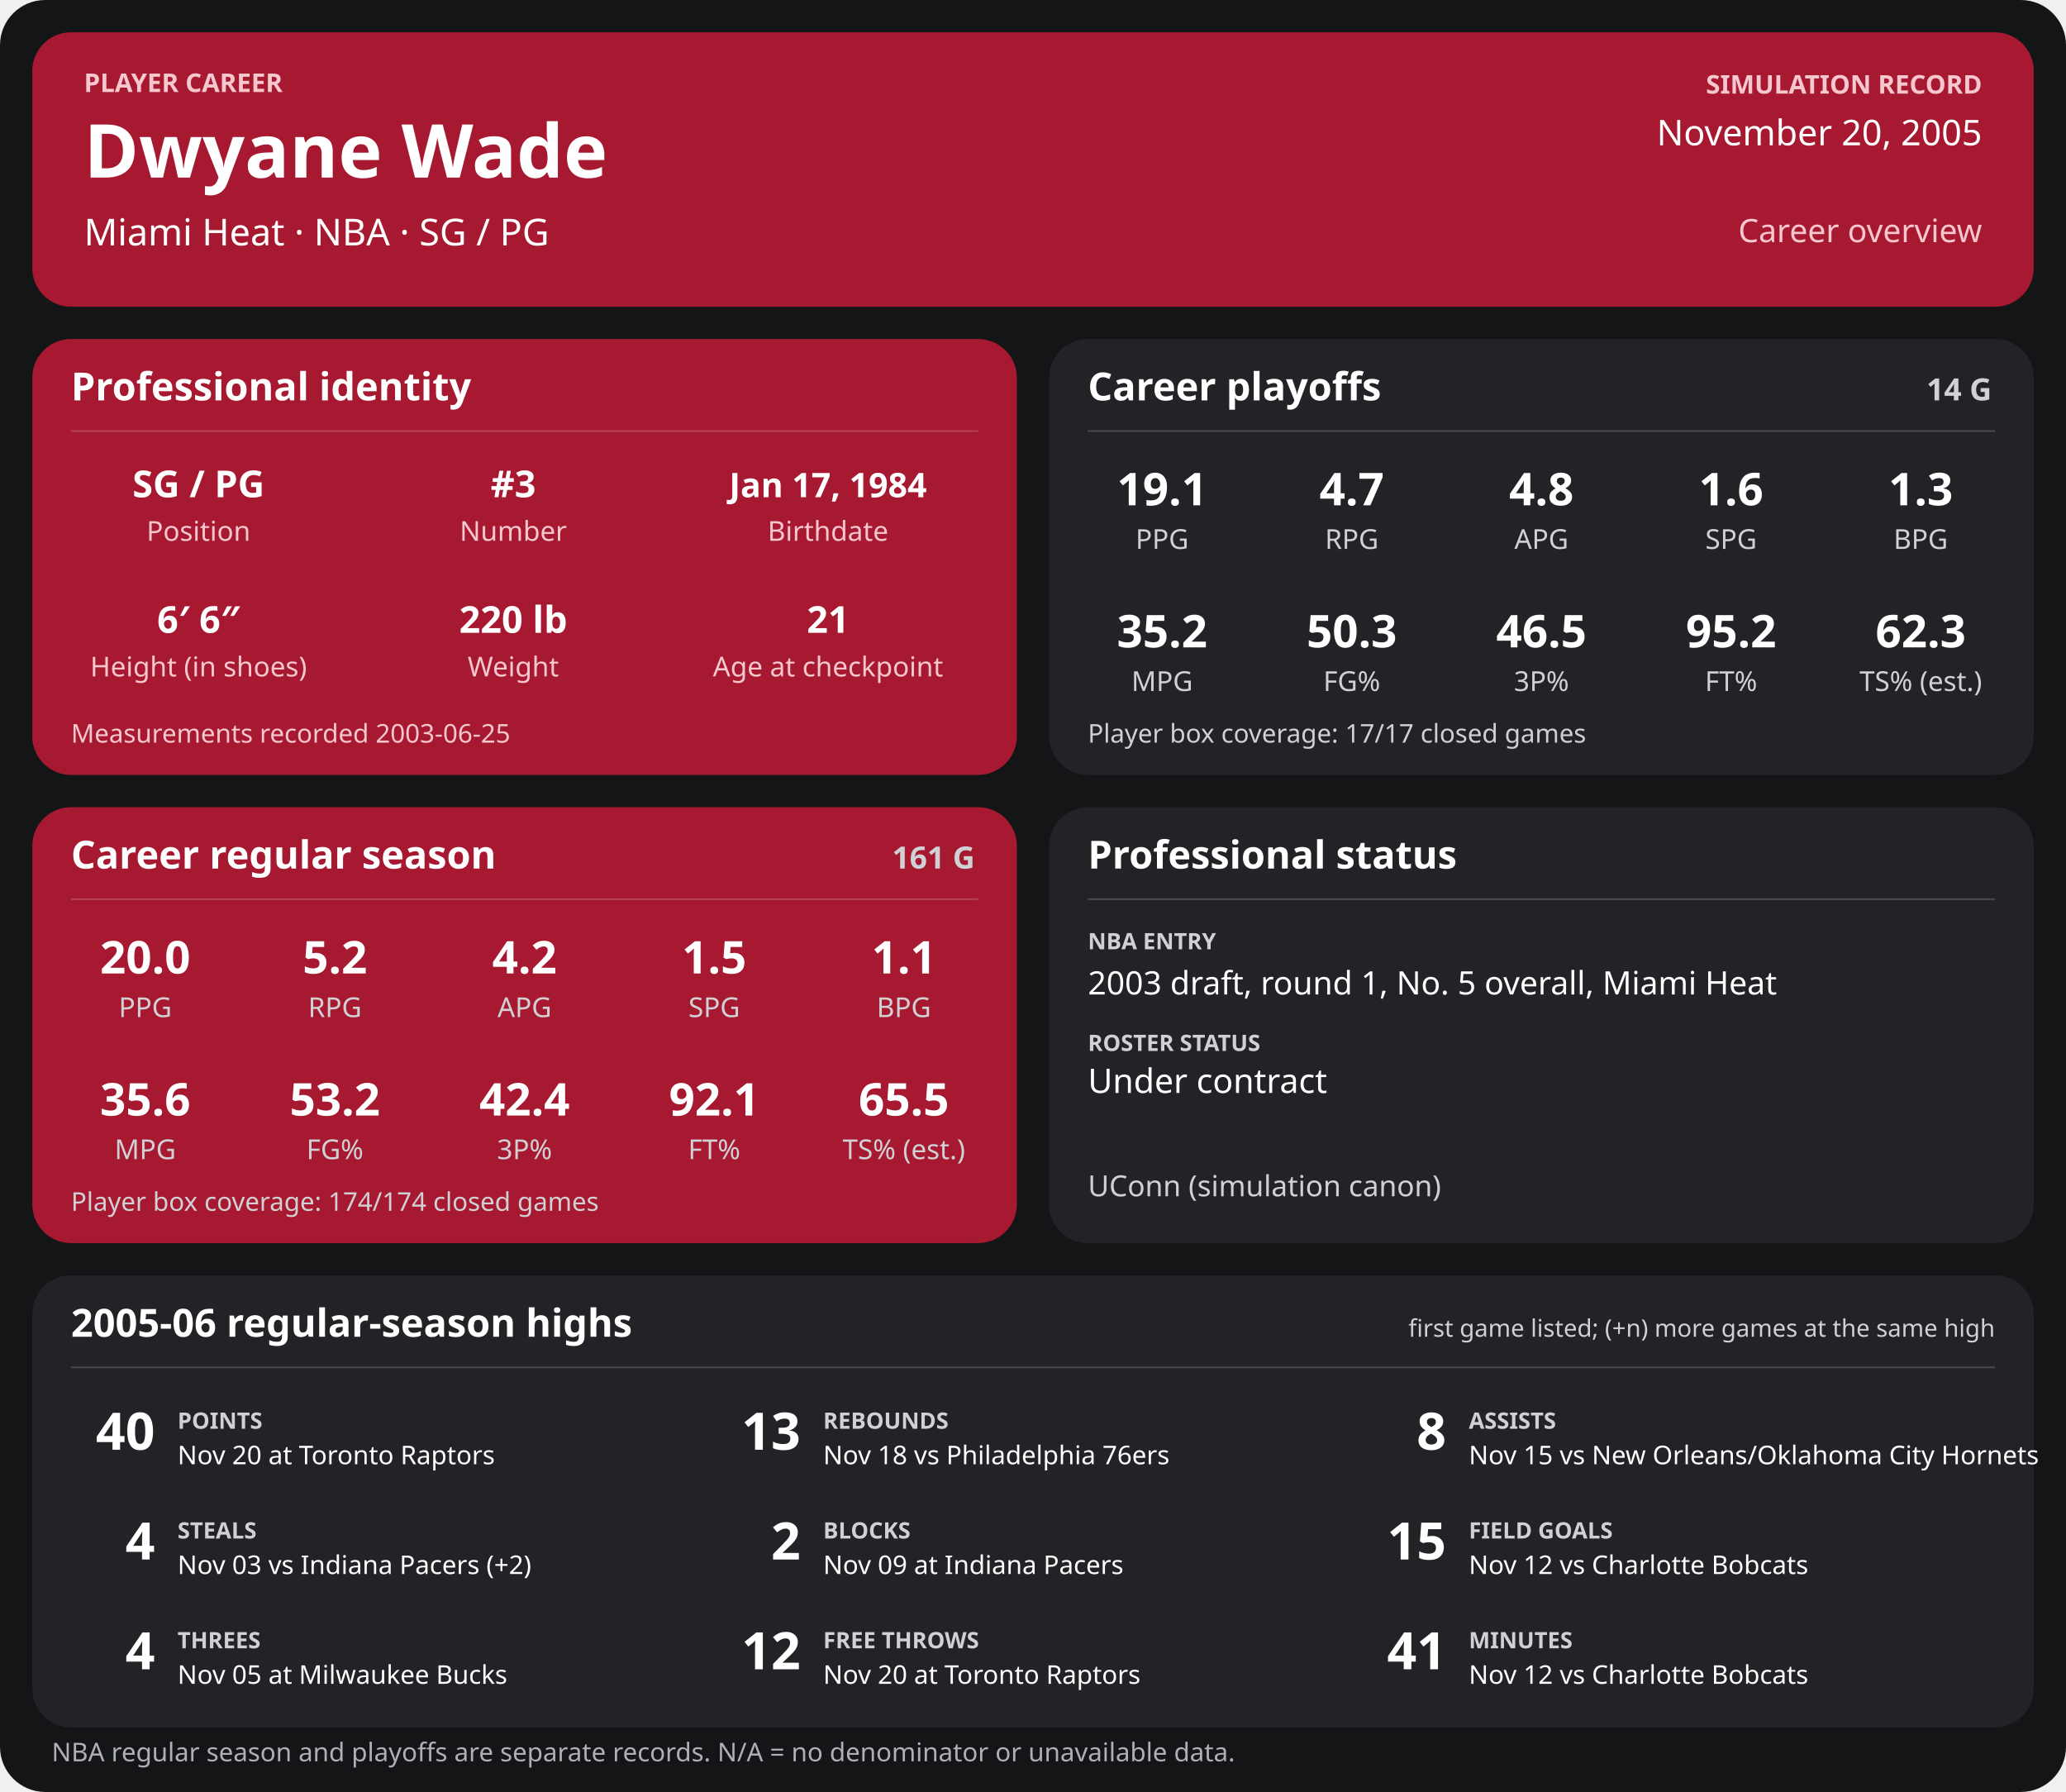
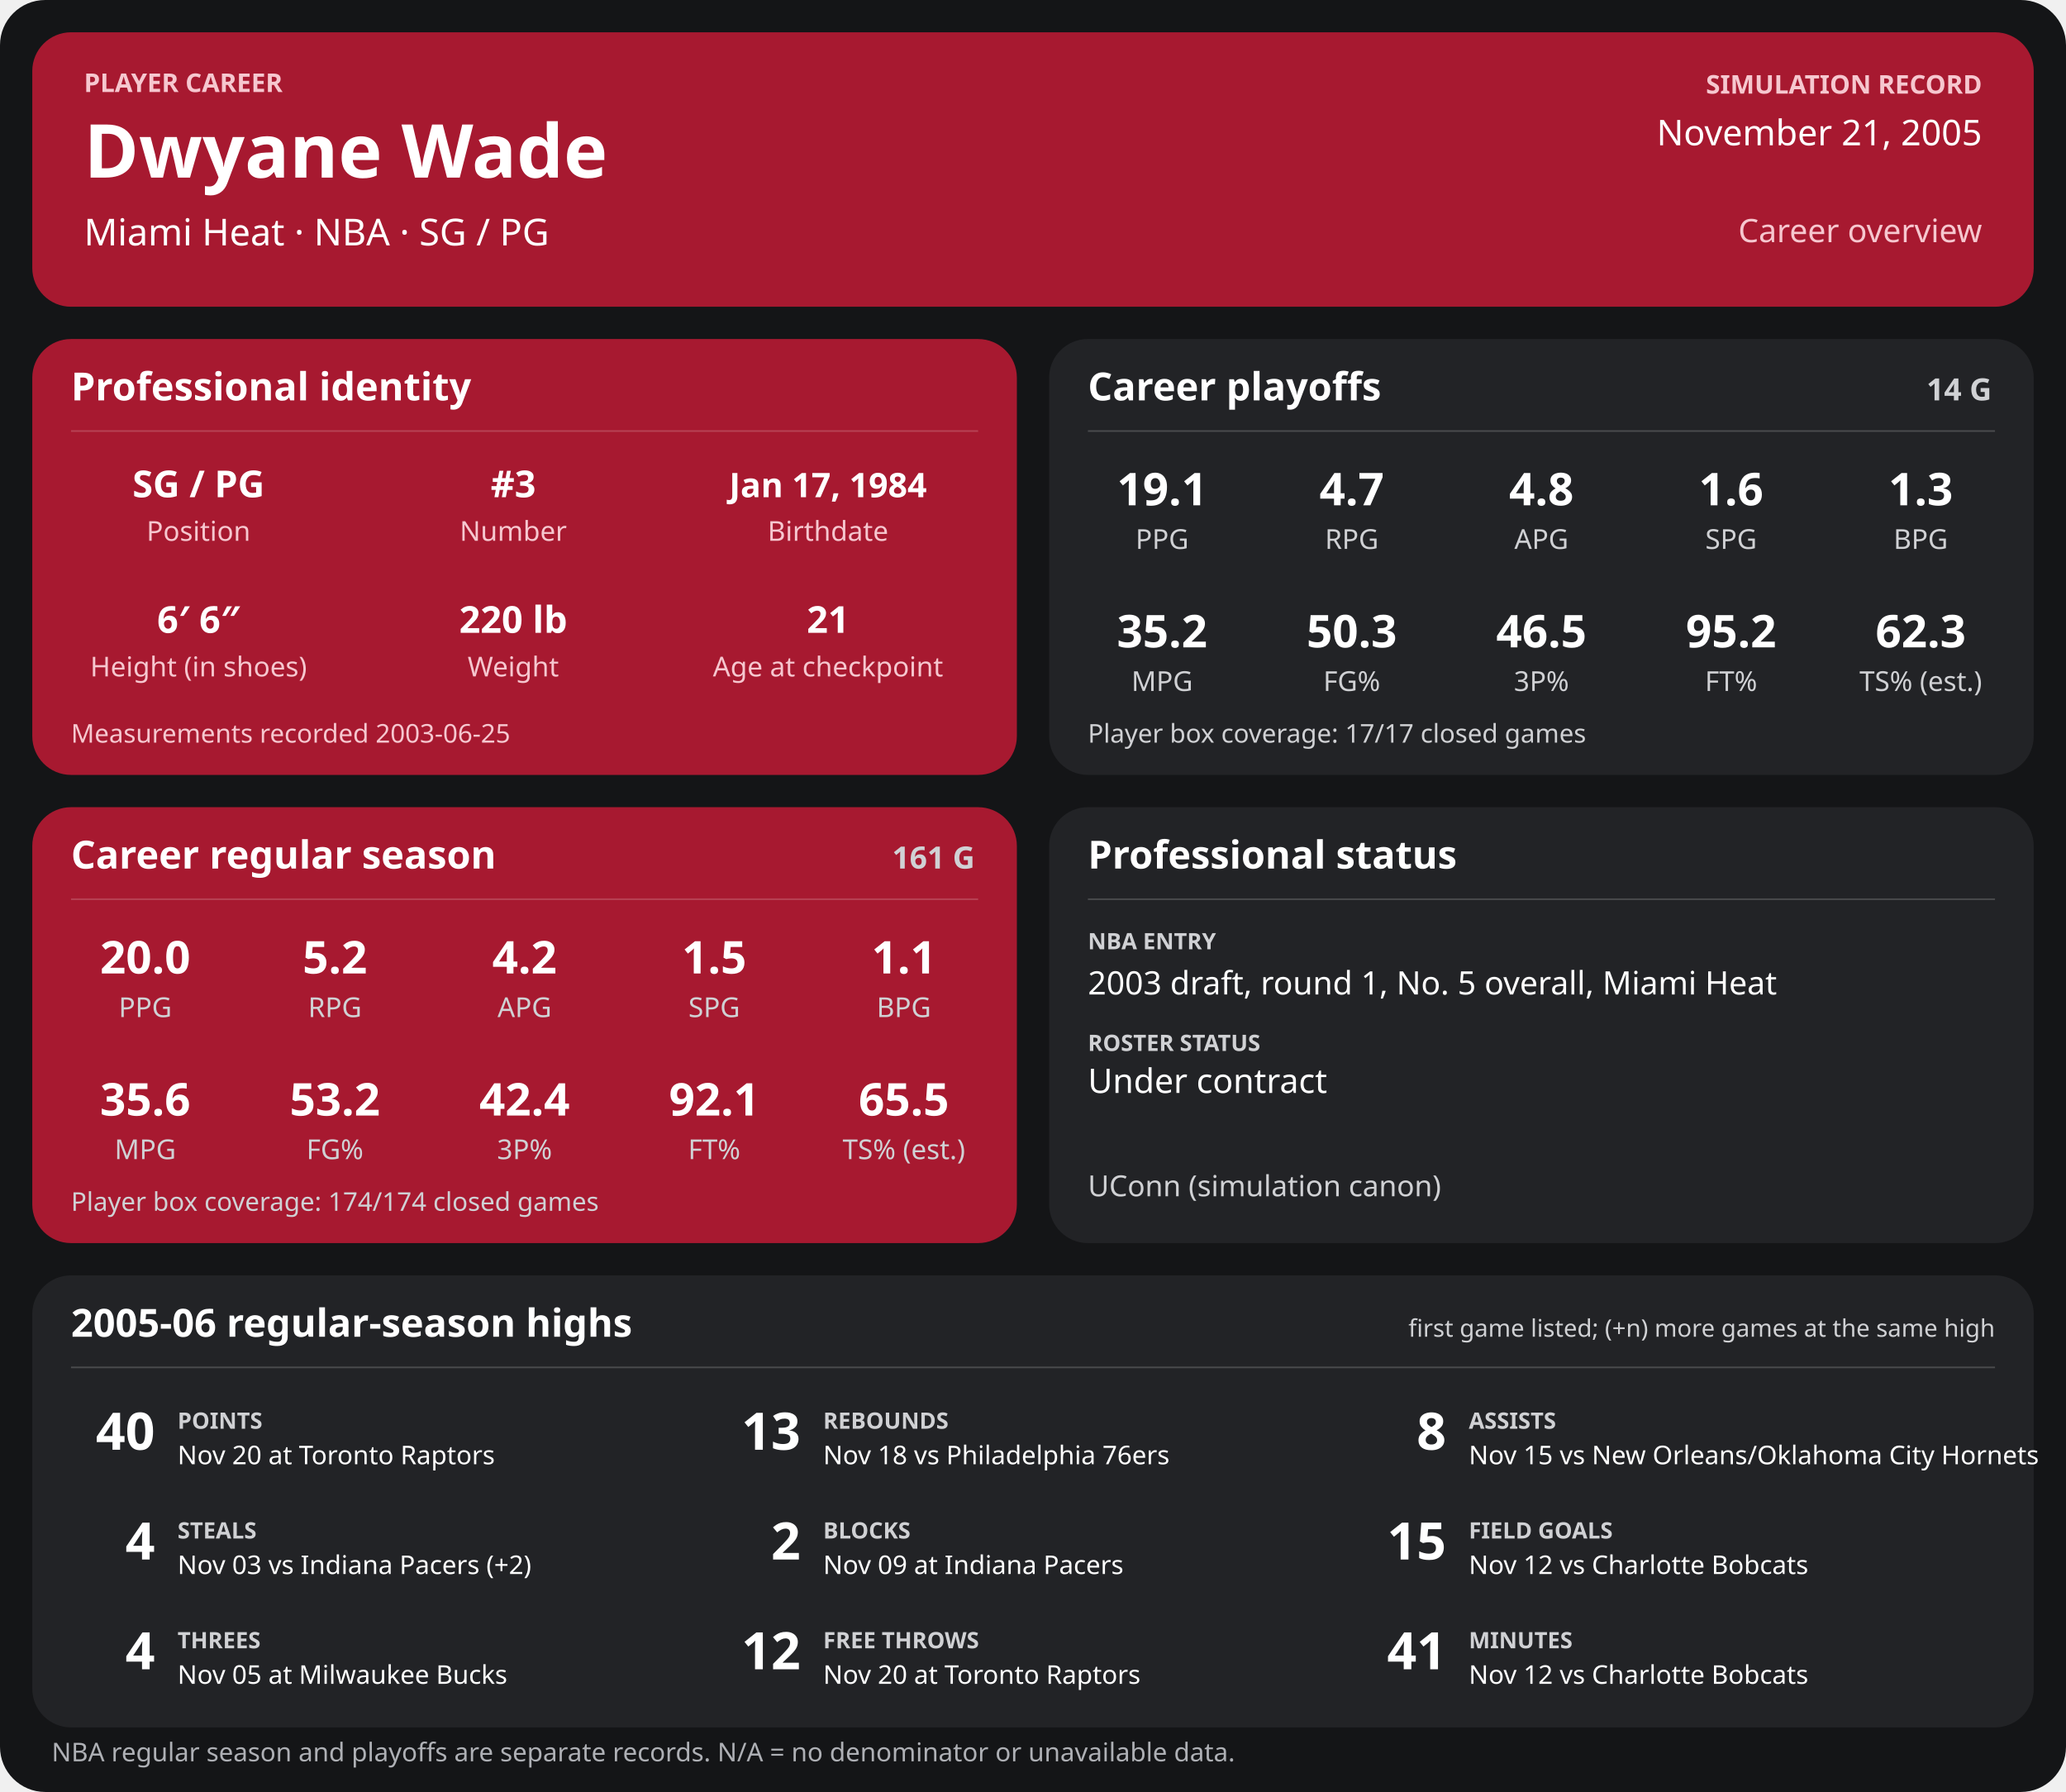
<svg xmlns="http://www.w3.org/2000/svg" width="1280" height="1110" viewBox="0 0 1280 1110" role="img" aria-labelledby="title desc">
  <rect width="1280" height="1110" rx="28" fill="#141517" />
  <g>
    <rect x="20" y="20" width="1240" height="170" rx="24" fill="#a71930" />
    <text x="52" y="57" font-family="sans-serif" fill="#f6c7cf" font-size="16" font-weight="700" text-anchor="start">PLAYER CAREER</text>
    <text x="52" y="110" font-family="sans-serif" fill="#ffffff" font-size="46" font-weight="700" text-anchor="start">Dwyane Wade</text>
    <text x="52" y="152" font-family="sans-serif" fill="#ffffff" font-size="23" font-weight="400" text-anchor="start">Miami Heat  ·  NBA  ·  SG / PG</text>
    <text x="1228" y="58" font-family="sans-serif" fill="#f6c7cf" font-size="16" font-weight="700" text-anchor="end">SIMULATION RECORD</text>
-     <text x="1228" y="90" font-family="sans-serif" fill="#ffffff" font-size="22" font-weight="500" text-anchor="end">November 20, 2005</text>
+     <text x="1228" y="90" font-family="sans-serif" fill="#ffffff" font-size="22" font-weight="500" text-anchor="end">November 21, 2005</text>
    <text x="1228" y="150" font-family="sans-serif" fill="#f6c7cf" font-size="20" font-weight="500" text-anchor="end">Career overview</text>
    <rect x="20" y="210" width="610" height="270" rx="24" fill="#a71930" />
    <text x="44" y="248" font-family="sans-serif" fill="#ffffff" font-size="24" font-weight="700" text-anchor="start">Professional identity</text>
    <line x1="44" y1="267" x2="606" y2="267" stroke="#ffffff" stroke-opacity="0.18" />
    <text x="123" y="308" font-family="sans-serif" fill="#ffffff" font-size="23" font-weight="600" text-anchor="middle">SG / PG</text>
    <text x="123" y="335" font-family="sans-serif" fill="#f6c7cf" font-size="17" font-weight="400" text-anchor="middle">Position</text>
    <text x="318" y="308" font-family="sans-serif" fill="#ffffff" font-size="23" font-weight="600" text-anchor="middle">#3</text>
    <text x="318" y="335" font-family="sans-serif" fill="#f6c7cf" font-size="17" font-weight="400" text-anchor="middle">Number</text>
    <text x="513" y="308" font-family="sans-serif" fill="#ffffff" font-size="21" font-weight="600" text-anchor="middle">Jan 17, 1984</text>
    <text x="513" y="335" font-family="sans-serif" fill="#f6c7cf" font-size="17" font-weight="400" text-anchor="middle">Birthdate</text>
    <text x="123" y="392" font-family="sans-serif" fill="#ffffff" font-size="23" font-weight="600" text-anchor="middle">6′ 6″</text>
    <text x="123" y="419" font-family="sans-serif" fill="#f6c7cf" font-size="17" font-weight="400" text-anchor="middle">Height (in shoes)</text>
    <text x="318" y="392" font-family="sans-serif" fill="#ffffff" font-size="23" font-weight="600" text-anchor="middle">220 lb</text>
    <text x="318" y="419" font-family="sans-serif" fill="#f6c7cf" font-size="17" font-weight="400" text-anchor="middle">Weight</text>
    <text x="513" y="392" font-family="sans-serif" fill="#ffffff" font-size="23" font-weight="600" text-anchor="middle">21</text>
    <text x="513" y="419" font-family="sans-serif" fill="#f6c7cf" font-size="17" font-weight="400" text-anchor="middle">Age at checkpoint</text>
    <text x="44" y="460" font-family="sans-serif" fill="#f6c7cf" font-size="16" font-weight="400" text-anchor="start">Measurements recorded 2003-06-25</text>
    <rect x="650" y="210" width="610" height="270" rx="24" fill="#222326" />
    <text x="674" y="248" font-family="sans-serif" fill="#ffffff" font-size="24" font-weight="700" text-anchor="start">Career playoffs</text>
    <text x="1234" y="248" font-family="sans-serif" fill="#d0d1d4" font-size="19" font-weight="700" text-anchor="end">14 G</text>
    <line x1="674" y1="267" x2="1236" y2="267" stroke="#ffffff" stroke-opacity="0.18" />
    <text x="720.0" y="313" font-family="sans-serif" fill="#ffffff" font-size="28" font-weight="600" text-anchor="middle">19.1</text>
    <text x="720.0" y="340" font-family="sans-serif" fill="#d0d1d4" font-size="17" font-weight="400" text-anchor="middle">PPG</text>
    <text x="837.5" y="313" font-family="sans-serif" fill="#ffffff" font-size="28" font-weight="600" text-anchor="middle">4.7</text>
    <text x="837.5" y="340" font-family="sans-serif" fill="#d0d1d4" font-size="17" font-weight="400" text-anchor="middle">RPG</text>
    <text x="955.0" y="313" font-family="sans-serif" fill="#ffffff" font-size="28" font-weight="600" text-anchor="middle">4.8</text>
    <text x="955.0" y="340" font-family="sans-serif" fill="#d0d1d4" font-size="17" font-weight="400" text-anchor="middle">APG</text>
    <text x="1072.5" y="313" font-family="sans-serif" fill="#ffffff" font-size="28" font-weight="600" text-anchor="middle">1.6</text>
    <text x="1072.5" y="340" font-family="sans-serif" fill="#d0d1d4" font-size="17" font-weight="400" text-anchor="middle">SPG</text>
    <text x="1190.0" y="313" font-family="sans-serif" fill="#ffffff" font-size="28" font-weight="600" text-anchor="middle">1.3</text>
    <text x="1190.0" y="340" font-family="sans-serif" fill="#d0d1d4" font-size="17" font-weight="400" text-anchor="middle">BPG</text>
    <text x="720.0" y="401" font-family="sans-serif" fill="#ffffff" font-size="28" font-weight="600" text-anchor="middle">35.2</text>
    <text x="720.0" y="428" font-family="sans-serif" fill="#d0d1d4" font-size="17" font-weight="400" text-anchor="middle">MPG</text>
    <text x="837.5" y="401" font-family="sans-serif" fill="#ffffff" font-size="28" font-weight="600" text-anchor="middle">50.3</text>
    <text x="837.5" y="428" font-family="sans-serif" fill="#d0d1d4" font-size="17" font-weight="400" text-anchor="middle">FG%</text>
    <text x="955.0" y="401" font-family="sans-serif" fill="#ffffff" font-size="28" font-weight="600" text-anchor="middle">46.5</text>
    <text x="955.0" y="428" font-family="sans-serif" fill="#d0d1d4" font-size="17" font-weight="400" text-anchor="middle">3P%</text>
    <text x="1072.5" y="401" font-family="sans-serif" fill="#ffffff" font-size="28" font-weight="600" text-anchor="middle">95.2</text>
    <text x="1072.5" y="428" font-family="sans-serif" fill="#d0d1d4" font-size="17" font-weight="400" text-anchor="middle">FT%</text>
    <text x="1190.0" y="401" font-family="sans-serif" fill="#ffffff" font-size="28" font-weight="600" text-anchor="middle">62.3</text>
    <text x="1190.0" y="428" font-family="sans-serif" fill="#d0d1d4" font-size="17" font-weight="400" text-anchor="middle">TS% (est.)</text>
    <text x="674" y="460" font-family="sans-serif" fill="#d0d1d4" font-size="16" font-weight="400" text-anchor="start">Player box coverage: 17/17 closed games</text>
    <rect x="20" y="500" width="610" height="270" rx="24" fill="#a71930" />
    <text x="44" y="538" font-family="sans-serif" fill="#ffffff" font-size="24" font-weight="700" text-anchor="start">Career regular season</text>
    <text x="604" y="538" font-family="sans-serif" fill="#d0d1d4" font-size="19" font-weight="700" text-anchor="end">161 G</text>
    <line x1="44" y1="557" x2="606" y2="557" stroke="#ffffff" stroke-opacity="0.18" />
    <text x="90.0" y="603" font-family="sans-serif" fill="#ffffff" font-size="28" font-weight="600" text-anchor="middle">20.0</text>
    <text x="90.0" y="630" font-family="sans-serif" fill="#d0d1d4" font-size="17" font-weight="400" text-anchor="middle">PPG</text>
    <text x="207.5" y="603" font-family="sans-serif" fill="#ffffff" font-size="28" font-weight="600" text-anchor="middle">5.2</text>
    <text x="207.5" y="630" font-family="sans-serif" fill="#d0d1d4" font-size="17" font-weight="400" text-anchor="middle">RPG</text>
    <text x="325.0" y="603" font-family="sans-serif" fill="#ffffff" font-size="28" font-weight="600" text-anchor="middle">4.2</text>
    <text x="325.0" y="630" font-family="sans-serif" fill="#d0d1d4" font-size="17" font-weight="400" text-anchor="middle">APG</text>
    <text x="442.5" y="603" font-family="sans-serif" fill="#ffffff" font-size="28" font-weight="600" text-anchor="middle">1.5</text>
    <text x="442.5" y="630" font-family="sans-serif" fill="#d0d1d4" font-size="17" font-weight="400" text-anchor="middle">SPG</text>
    <text x="560.0" y="603" font-family="sans-serif" fill="#ffffff" font-size="28" font-weight="600" text-anchor="middle">1.1</text>
    <text x="560.0" y="630" font-family="sans-serif" fill="#d0d1d4" font-size="17" font-weight="400" text-anchor="middle">BPG</text>
    <text x="90.0" y="691" font-family="sans-serif" fill="#ffffff" font-size="28" font-weight="600" text-anchor="middle">35.6</text>
    <text x="90.0" y="718" font-family="sans-serif" fill="#d0d1d4" font-size="17" font-weight="400" text-anchor="middle">MPG</text>
    <text x="207.5" y="691" font-family="sans-serif" fill="#ffffff" font-size="28" font-weight="600" text-anchor="middle">53.2</text>
    <text x="207.5" y="718" font-family="sans-serif" fill="#d0d1d4" font-size="17" font-weight="400" text-anchor="middle">FG%</text>
    <text x="325.0" y="691" font-family="sans-serif" fill="#ffffff" font-size="28" font-weight="600" text-anchor="middle">42.4</text>
    <text x="325.0" y="718" font-family="sans-serif" fill="#d0d1d4" font-size="17" font-weight="400" text-anchor="middle">3P%</text>
    <text x="442.5" y="691" font-family="sans-serif" fill="#ffffff" font-size="28" font-weight="600" text-anchor="middle">92.1</text>
    <text x="442.5" y="718" font-family="sans-serif" fill="#d0d1d4" font-size="17" font-weight="400" text-anchor="middle">FT%</text>
    <text x="560.0" y="691" font-family="sans-serif" fill="#ffffff" font-size="28" font-weight="600" text-anchor="middle">65.5</text>
    <text x="560.0" y="718" font-family="sans-serif" fill="#d0d1d4" font-size="17" font-weight="400" text-anchor="middle">TS% (est.)</text>
    <text x="44" y="750" font-family="sans-serif" fill="#d0d1d4" font-size="16" font-weight="400" text-anchor="start">Player box coverage: 174/174 closed games</text>
    <rect x="650" y="500" width="610" height="270" rx="24" fill="#222326" />
    <text x="674" y="538" font-family="sans-serif" fill="#ffffff" font-size="24" font-weight="700" text-anchor="start">Professional status</text>
    <line x1="674" y1="557" x2="1236" y2="557" stroke="#ffffff" stroke-opacity="0.18" />
    <text x="674" y="588" font-family="sans-serif" fill="#d0d1d4" font-size="14" font-weight="700" text-anchor="start">NBA ENTRY</text>
    <text x="674" y="616" font-family="sans-serif" fill="#ffffff" font-size="20" font-weight="500" text-anchor="start">2003 draft, round 1, No. 5 overall, Miami Heat</text>
    <text x="674" y="651" font-family="sans-serif" fill="#d0d1d4" font-size="14" font-weight="700" text-anchor="start">ROSTER STATUS</text>
    <text x="674" y="677" font-family="sans-serif" fill="#ffffff" font-size="21" font-weight="500" text-anchor="start">Under contract</text>
    <text x="674" y="741" font-family="sans-serif" fill="#d0d1d4" font-size="18" font-weight="400" text-anchor="start">UConn (simulation canon)</text>
    <rect x="20" y="790" width="1240" height="280" rx="24" fill="#222326" />
    <text x="44" y="828" font-family="sans-serif" fill="#ffffff" font-size="24" font-weight="700" text-anchor="start">2005-06 regular-season highs</text>
    <text x="1236" y="828" font-family="sans-serif" fill="#d0d1d4" font-size="15" font-weight="400" text-anchor="end">first game listed; (+n) more games at the same high</text>
    <line x1="44" y1="847" x2="1236" y2="847" stroke="#ffffff" stroke-opacity="0.18" />
    <text x="96" y="898" font-family="sans-serif" fill="#ffffff" font-size="32" font-weight="700" text-anchor="end">40</text>
    <text x="110" y="885" font-family="sans-serif" fill="#d0d1d4" font-size="14" font-weight="700" text-anchor="start">POINTS</text>
    <text x="110" y="907" font-family="sans-serif" fill="#ffffff" font-size="16" font-weight="400" text-anchor="start">Nov 20 at Toronto Raptors</text>
    <text x="496" y="898" font-family="sans-serif" fill="#ffffff" font-size="32" font-weight="700" text-anchor="end">13</text>
    <text x="510" y="885" font-family="sans-serif" fill="#d0d1d4" font-size="14" font-weight="700" text-anchor="start">REBOUNDS</text>
    <text x="510" y="907" font-family="sans-serif" fill="#ffffff" font-size="16" font-weight="400" text-anchor="start">Nov 18 vs Philadelphia 76ers</text>
    <text x="896" y="898" font-family="sans-serif" fill="#ffffff" font-size="32" font-weight="700" text-anchor="end">8</text>
    <text x="910" y="885" font-family="sans-serif" fill="#d0d1d4" font-size="14" font-weight="700" text-anchor="start">ASSISTS</text>
    <text x="910" y="907" font-family="sans-serif" fill="#ffffff" font-size="16" font-weight="400" text-anchor="start">Nov 15 vs New Orleans/Oklahoma City Hornets</text>
    <text x="96" y="966" font-family="sans-serif" fill="#ffffff" font-size="32" font-weight="700" text-anchor="end">4</text>
    <text x="110" y="953" font-family="sans-serif" fill="#d0d1d4" font-size="14" font-weight="700" text-anchor="start">STEALS</text>
    <text x="110" y="975" font-family="sans-serif" fill="#ffffff" font-size="16" font-weight="400" text-anchor="start">Nov 03 vs Indiana Pacers (+2)</text>
    <text x="496" y="966" font-family="sans-serif" fill="#ffffff" font-size="32" font-weight="700" text-anchor="end">2</text>
    <text x="510" y="953" font-family="sans-serif" fill="#d0d1d4" font-size="14" font-weight="700" text-anchor="start">BLOCKS</text>
    <text x="510" y="975" font-family="sans-serif" fill="#ffffff" font-size="16" font-weight="400" text-anchor="start">Nov 09 at Indiana Pacers</text>
    <text x="896" y="966" font-family="sans-serif" fill="#ffffff" font-size="32" font-weight="700" text-anchor="end">15</text>
    <text x="910" y="953" font-family="sans-serif" fill="#d0d1d4" font-size="14" font-weight="700" text-anchor="start">FIELD GOALS</text>
    <text x="910" y="975" font-family="sans-serif" fill="#ffffff" font-size="16" font-weight="400" text-anchor="start">Nov 12 vs Charlotte Bobcats</text>
    <text x="96" y="1034" font-family="sans-serif" fill="#ffffff" font-size="32" font-weight="700" text-anchor="end">4</text>
    <text x="110" y="1021" font-family="sans-serif" fill="#d0d1d4" font-size="14" font-weight="700" text-anchor="start">THREES</text>
    <text x="110" y="1043" font-family="sans-serif" fill="#ffffff" font-size="16" font-weight="400" text-anchor="start">Nov 05 at Milwaukee Bucks</text>
    <text x="496" y="1034" font-family="sans-serif" fill="#ffffff" font-size="32" font-weight="700" text-anchor="end">12</text>
    <text x="510" y="1021" font-family="sans-serif" fill="#d0d1d4" font-size="14" font-weight="700" text-anchor="start">FREE THROWS</text>
    <text x="510" y="1043" font-family="sans-serif" fill="#ffffff" font-size="16" font-weight="400" text-anchor="start">Nov 20 at Toronto Raptors</text>
    <text x="896" y="1034" font-family="sans-serif" fill="#ffffff" font-size="32" font-weight="700" text-anchor="end">41</text>
    <text x="910" y="1021" font-family="sans-serif" fill="#d0d1d4" font-size="14" font-weight="700" text-anchor="start">MINUTES</text>
    <text x="910" y="1043" font-family="sans-serif" fill="#ffffff" font-size="16" font-weight="400" text-anchor="start">Nov 12 vs Charlotte Bobcats</text>
    <text x="32" y="1091" font-family="sans-serif" fill="#aeb0b5" font-size="16" font-weight="400" text-anchor="start">NBA regular season and playoffs are separate records. N/A = no denominator or unavailable data.</text>
  </g>
</svg>
